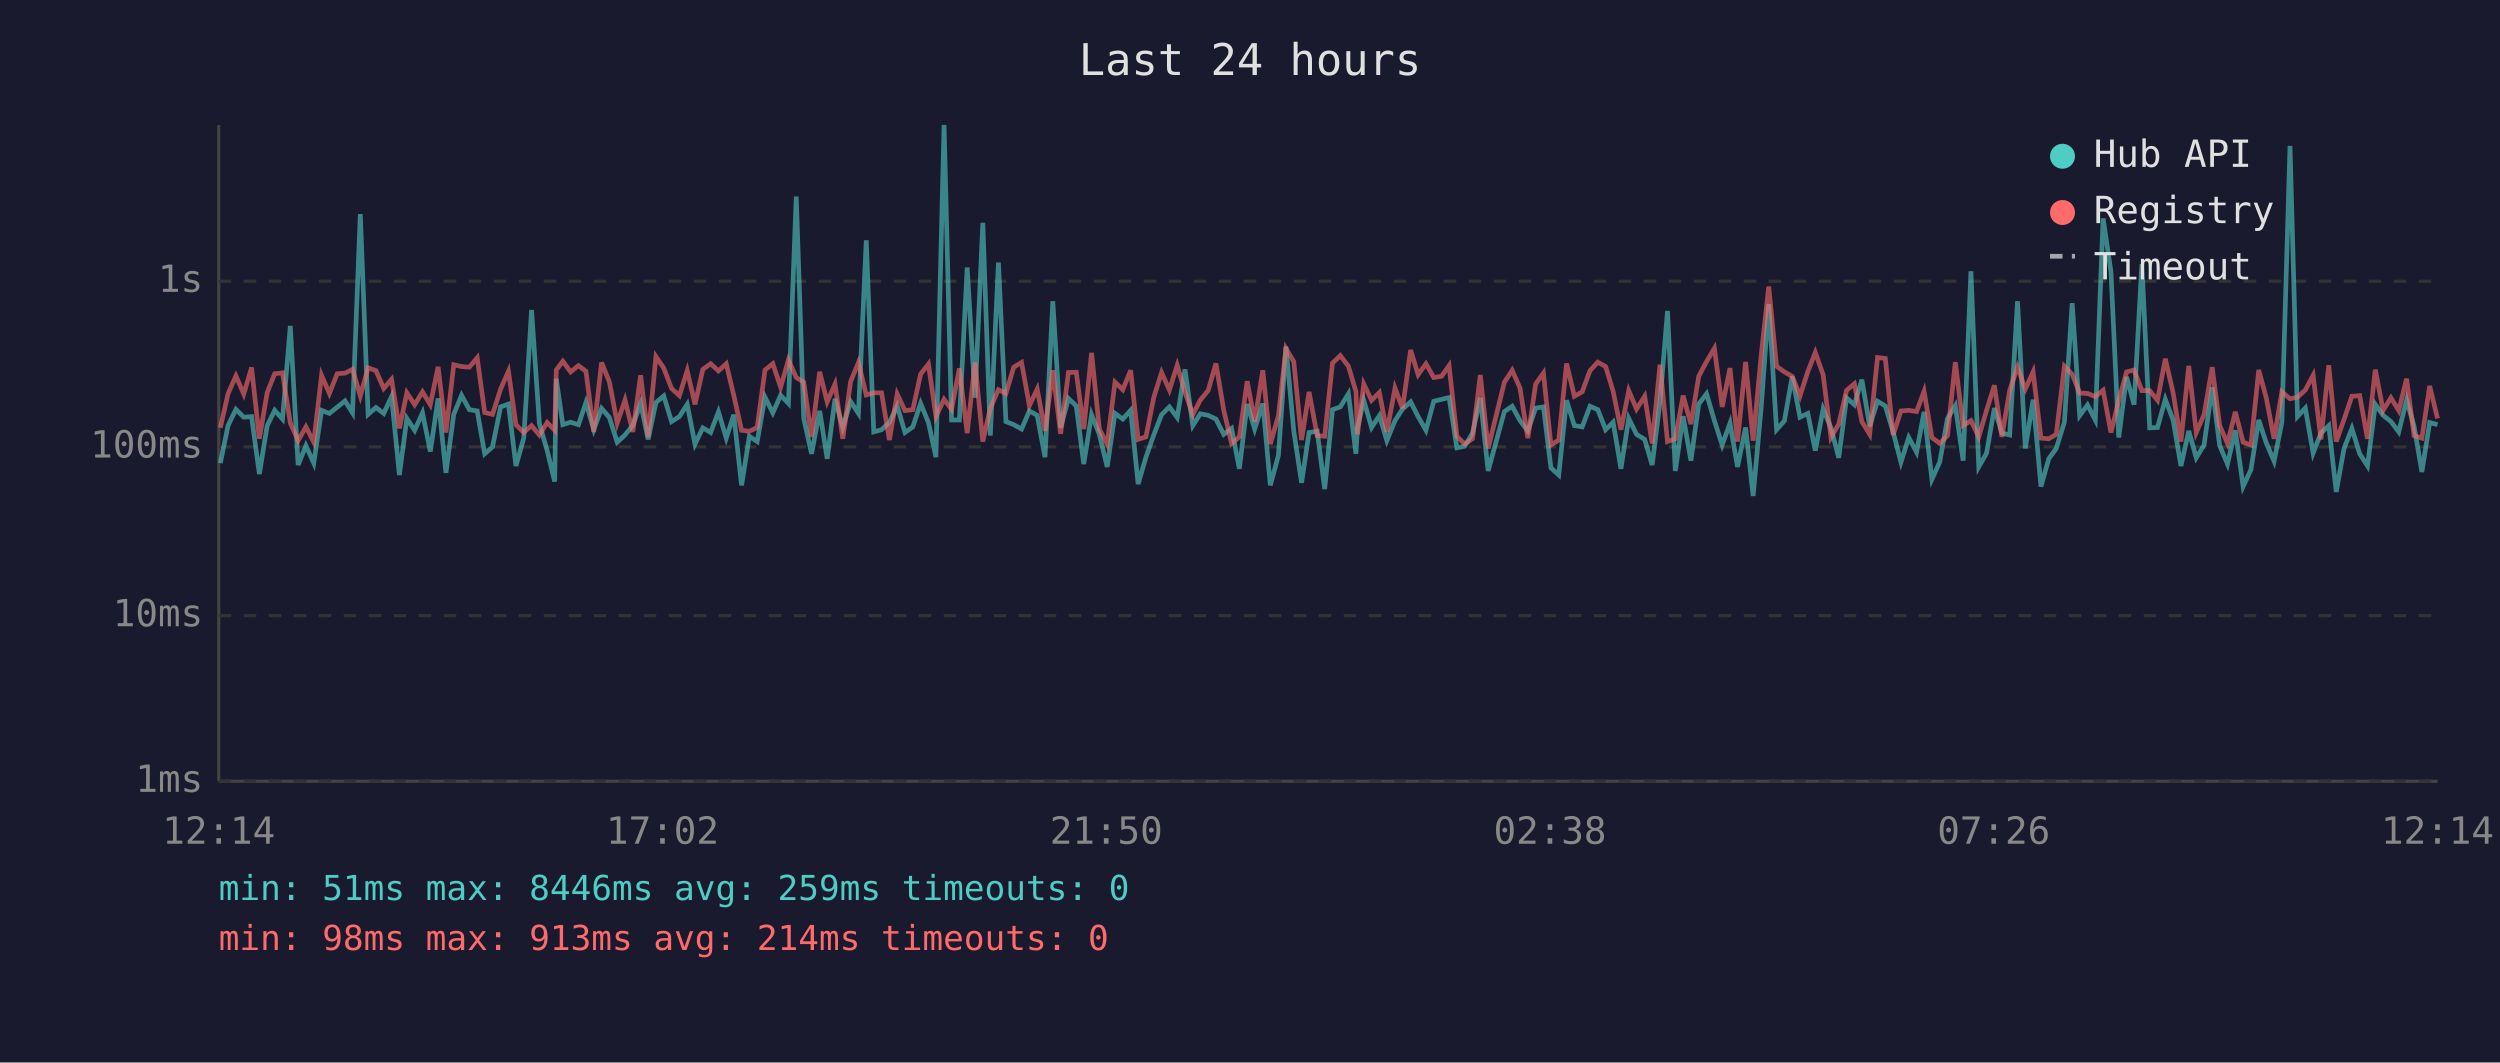
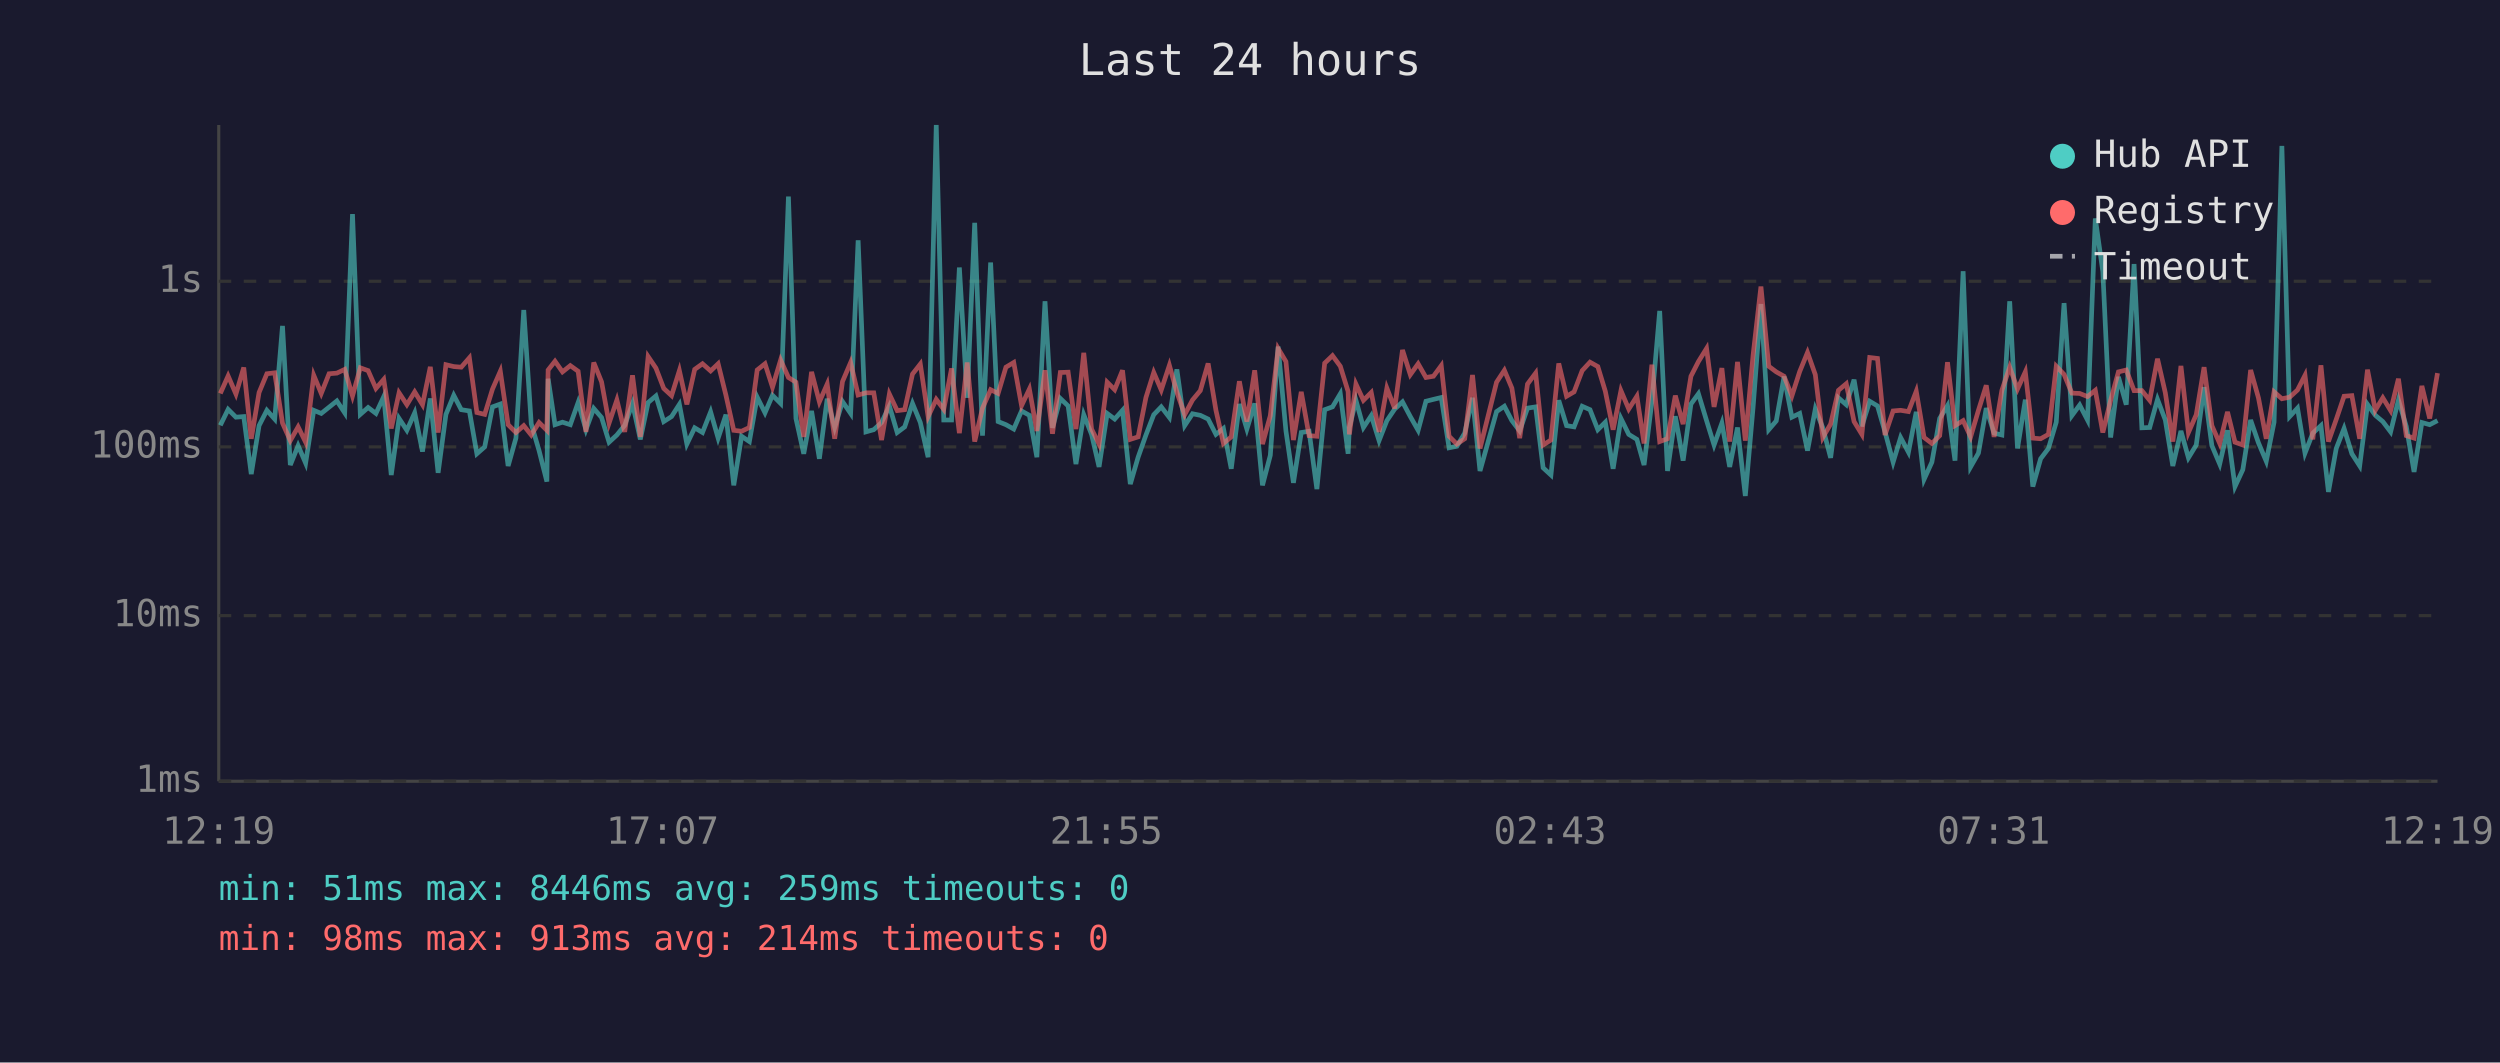
<svg xmlns="http://www.w3.org/2000/svg" viewBox="0 0 800 340" font-family="monospace" font-size="12">
  <rect width="800" height="340" fill="#1a1a2e" />
  <text x="400" y="24" fill="#e0e0e0" font-size="14" text-anchor="middle">Last 24 hours</text>
  <line x1="70" y1="40" x2="70" y2="250" stroke="#444" stroke-width="1" />
  <line x1="70" y1="250" x2="780" y2="250" stroke="#444" stroke-width="1" />
  <line x1="70" y1="250" x2="780" y2="250" stroke="#333" stroke-width="1" stroke-dasharray="4" />
  <text x="65" y="250" fill="#888" text-anchor="end" dominant-baseline="middle">1ms</text>
  <line x1="70" y1="197" x2="780" y2="197" stroke="#333" stroke-width="1" stroke-dasharray="4" />
  <text x="65" y="197" fill="#888" text-anchor="end" dominant-baseline="middle">10ms</text>
  <line x1="70" y1="143" x2="780" y2="143" stroke="#333" stroke-width="1" stroke-dasharray="4" />
  <text x="65" y="143" fill="#888" text-anchor="end" dominant-baseline="middle">100ms</text>
  <line x1="70" y1="90" x2="780" y2="90" stroke="#333" stroke-width="1" stroke-dasharray="4" />
  <text x="65" y="90" fill="#888" text-anchor="end" dominant-baseline="middle">1s</text>
-   <text x="70" y="270" fill="#888" text-anchor="middle">12:14</text>
-   <text x="212" y="270" fill="#888" text-anchor="middle">17:02</text>
-   <text x="354" y="270" fill="#888" text-anchor="middle">21:50</text>
-   <text x="496" y="270" fill="#888" text-anchor="middle">02:38</text>
-   <text x="638" y="270" fill="#888" text-anchor="middle">07:26</text>
-   <text x="780" y="270" fill="#888" text-anchor="middle">12:14</text>
-   <polyline points="70.5,148.2 73.0,136.1 75.5,131.0 78.0,133.5 80.5,133.3 83.0,151.7 85.5,136.2 87.9,131.3 90.4,134.1 92.9,104.3 95.4,148.8 97.9,142.6 100.4,148.2 102.9,131.3 105.4,132.3 107.9,130.3 110.4,128.3 112.8,132.1 115.3,68.5 117.8,132.6 120.3,130.4 122.8,132.3 125.3,126.9 127.8,152.0 130.2,133.9 132.7,137.7 135.2,132.1 137.7,144.5 140.2,127.5 142.7,151.3 145.2,132.6 147.7,126.5 150.2,131.1 152.7,131.5 155.1,145.2 157.6,143.0 160.2,130.2 162.7,129.3 165.1,149.1 167.6,140.2 170.1,99.2 172.6,135.6 175.1,144.2 177.5,154.1 178.0,121.2 180.1,135.9 182.6,135.1 185.1,135.9 187.5,128.8 190.0,137.5 192.5,130.7 195.0,133.6 197.5,141.5 200.0,139.2 202.5,136.1 205.0,129.1 207.4,140.6 209.9,128.8 212.4,126.7 214.9,134.9 217.4,133.3 219.9,129.4 222.4,142.1 224.9,136.9 227.4,138.4 229.9,131.8 232.4,140.2 234.8,132.7 237.3,155.3 239.8,139.6 242.3,141.3 244.8,127.1 247.3,132.1 249.8,126.5 252.3,129.1 254.8,62.9 257.2,133.9 259.7,145.2 262.3,131.5 264.7,146.8 267.2,127.6 269.7,136.8 272.2,128.5 274.7,132.3 277.2,76.9 279.6,138.2 282.1,137.5 284.6,135.2 287.1,129.9 289.6,138.4 292.1,136.6 294.6,129.1 297.1,135.2 299.5,146.3 302.1,40.0 304.5,134.4 307.0,134.4 309.5,85.6 312.0,127.3 314.5,71.3 316.9,139.4 319.5,84.0 321.9,134.9 324.4,135.9 326.9,137.3 329.4,131.5 331.9,132.9 334.4,146.3 336.9,96.4 339.4,136.9 341.9,127.5 344.4,129.9 346.8,148.5 349.3,132.7 351.8,139.0 354.3,149.4 356.8,132.3 359.3,134.1 361.8,131.3 364.2,154.9 366.7,146.3 369.2,139.2 371.7,132.7 374.2,130.2 376.7,133.6 379.2,118.2 381.7,136.2 384.1,132.4 386.6,132.9 389.1,134.1 391.6,139.0 394.1,137.1 396.6,150.0 399.1,129.3 401.5,137.3 404.1,129.1 406.5,155.3 409.1,145.7 411.5,110.9 414.0,137.9 416.5,154.5 418.9,138.4 421.5,138.0 423.9,156.5 426.4,131.1 428.9,130.2 431.5,126.0 433.9,145.2 434.4,136.8 436.4,128.1 438.9,136.8 441.4,133.0 443.8,141.0 446.4,134.6 448.8,130.9 451.4,128.6 453.8,133.3 456.3,137.7 458.8,128.4 461.3,127.8 463.7,127.2 466.2,143.3 468.7,142.8 471.2,138.6 473.7,127.3 476.2,150.7 481.4,131.7 483.9,130.0 486.4,134.6 488.9,137.9 491.4,130.6 493.9,130.2 496.3,149.7 498.8,152.0 501.3,128.1 503.8,136.2 506.3,136.6 508.8,130.0 511.3,131.1 513.8,137.5 516.2,135.1 518.7,150.0 521.2,133.9 523.7,139.0 526.3,140.6 528.7,148.8 531.2,128.5 533.6,99.5 536.1,150.7 538.6,133.2 541.1,147.4 543.6,129.3 546.1,126.0 548.6,134.6 551.1,142.4 553.6,135.4 556.0,149.4 558.6,136.8 561.0,158.7 563.6,130.2 566.0,97.3 568.5,137.5 571.0,134.7 573.5,120.5 576.0,133.5 578.5,132.3 580.9,144.2 583.4,130.9 585.9,136.9 588.4,146.5 590.9,127.3 593.4,129.5 595.8,121.5 598.3,136.4 600.8,128.4 603.3,129.9 605.8,138.2 608.3,147.9 610.8,140.0 613.3,144.7 615.7,131.8 618.2,153.4 620.7,147.9 623.2,133.9 625.7,129.8 628.2,147.4 630.7,86.8 633.2,149.4 635.7,145.0 638.2,130.6 640.6,138.6 643.1,139.2 645.6,96.4 648.1,143.5 650.6,127.9 653.1,155.7 655.6,146.8 658.0,143.5 660.6,135.1 663.1,97.0 665.5,133.0 668.0,129.6 670.5,134.4 673.0,69.9 675.5,86.9 678.0,140.0 680.5,120.6 682.9,129.5 685.4,84.5 687.9,136.9 690.4,136.8 692.9,127.8 695.4,134.4 697.9,149.1 700.4,137.9 702.8,146.5 705.3,142.4 707.9,123.9 710.3,142.6 712.8,148.5 715.3,137.7 717.8,155.7 720.3,150.3 722.8,134.4 725.2,141.7 727.7,147.6 730.2,135.1 732.8,46.7 735.2,133.3 737.7,130.6 740.2,145.0 742.7,138.6 745.2,136.2 747.6,157.4 750.1,143.5 752.6,137.1 755.1,145.2 757.6,149.1 760.1,129.4 762.6,132.9 765.1,134.9 767.6,138.2 770.1,128.0 772.5,136.4 775.0,151.0 777.5,135.2 780.0,135.9" fill="none" stroke="#4ecdc4" stroke-width="1.5" opacity="0.6" />
-   <polyline points="70.5,136.9 73.0,125.9 75.5,120.3 78.0,126.1 80.5,117.6 83.0,140.4 85.5,125.6 87.9,119.6 90.4,119.3 92.9,135.4 95.4,141.0 97.9,136.6 100.4,141.5 102.9,120.1 105.4,125.9 107.9,119.6 110.4,119.4 112.8,118.2 115.3,126.7 117.8,117.7 120.3,118.6 122.8,124.3 125.3,121.4 127.8,137.1 130.2,125.7 132.7,129.5 135.2,125.4 137.7,129.5 140.2,117.4 142.7,138.4 145.2,116.7 147.7,117.3 150.2,117.5 152.7,114.5 155.1,132.0 157.6,132.6 160.2,124.5 162.7,118.8 165.1,135.9 167.6,138.4 170.1,136.2 172.6,139.2 175.1,135.2 177.5,137.7 178.0,118.4 180.1,115.6 182.6,119.0 185.1,117.0 187.5,118.8 190.0,138.2 192.5,116.0 195.0,122.2 197.5,135.4 200.0,128.0 202.5,138.2 205.0,120.1 207.4,139.8 209.9,114.1 212.4,117.8 214.9,124.3 217.4,126.6 219.9,118.6 222.4,129.4 224.9,118.2 227.4,116.4 229.9,118.7 232.4,116.4 234.8,126.5 237.3,137.7 239.8,138.0 242.3,136.8 244.8,118.4 247.3,116.4 249.8,123.9 252.3,115.2 254.8,120.8 257.2,122.3 259.7,139.8 262.3,119.0 264.7,128.6 267.2,122.9 269.7,140.4 272.2,122.1 274.7,116.0 277.2,126.4 279.6,125.7 282.1,125.7 284.6,140.8 287.1,126.1 289.6,131.4 292.1,131.1 294.6,119.7 297.1,116.5 299.5,133.3 302.1,127.8 304.5,131.0 307.0,117.9 309.5,138.6 312.0,116.0 314.5,141.3 316.9,130.6 319.5,124.7 321.9,125.9 324.4,117.5 326.9,116.0 329.4,129.8 331.9,124.5 334.4,137.9 336.9,118.5 339.4,138.8 341.9,119.2 344.4,119.1 346.8,137.3 349.3,112.9 351.8,137.3 354.3,142.1 356.8,122.3 359.3,124.7 361.8,118.5 364.2,140.6 366.7,139.8 369.2,127.2 371.7,119.2 374.2,124.8 376.7,116.9 379.2,125.5 381.7,132.7 384.1,128.0 386.6,125.0 389.1,116.3 391.6,131.3 394.1,141.9 396.6,139.8 399.1,122.0 401.5,134.9 404.1,118.5 406.5,142.1 409.1,133.0 411.5,111.5 414.0,115.7 416.5,140.8 418.9,125.4 421.5,139.4 423.9,139.6 426.4,116.2 428.9,113.8 431.5,117.2 433.9,125.3 434.4,139.0 436.4,122.9 438.9,128.1 441.4,125.6 443.8,138.2 446.4,124.2 448.8,130.7 451.4,112.0 453.8,119.9 456.3,116.4 458.8,120.8 461.3,120.4 463.7,117.0 466.2,139.6 468.7,142.1 471.2,140.4 473.7,120.0 476.2,143.5 481.4,122.3 483.9,118.5 486.4,124.2 488.9,140.2 491.4,122.9 493.9,119.4 496.3,142.4 498.8,140.8 501.3,116.3 503.8,126.8 506.3,125.4 508.8,118.6 511.3,115.9 513.8,117.3 516.2,125.2 518.7,137.5 521.2,125.0 523.7,130.9 526.3,126.8 528.7,141.9 531.2,116.7 533.6,141.3 536.1,140.4 538.6,126.6 541.1,135.7 543.6,120.4 546.1,115.7 548.6,111.5 551.1,130.2 553.6,117.8 556.0,141.3 558.6,115.8 561.0,141.0 563.6,113.5 566.0,91.7 568.5,117.2 571.0,119.0 573.5,120.4 576.0,126.7 578.5,118.9 580.9,112.8 583.4,119.9 585.9,140.0 588.4,135.7 590.9,124.9 593.4,122.8 595.8,134.9 598.3,139.0 600.8,114.4 603.3,114.7 605.8,139.2 608.3,131.5 610.8,131.3 613.3,131.7 615.7,125.2 618.2,140.0 620.7,141.9 623.2,139.4 625.7,115.9 628.2,136.2 630.7,134.6 633.2,139.8 635.7,131.3 638.2,123.3 640.6,139.8 643.1,124.9 645.6,117.5 648.1,124.5 650.6,119.0 653.1,140.2 655.6,140.4 658.0,139.0 660.6,117.2 663.1,119.8 665.5,125.8 668.0,125.9 670.5,126.9 673.0,124.9 675.5,138.4 678.0,128.1 680.5,119.0 682.9,118.4 685.4,125.0 687.9,125.0 690.4,128.1 692.9,114.8 695.4,125.7 697.9,141.3 700.4,117.1 702.8,138.4 705.3,132.7 707.9,117.5 710.3,136.2 712.8,141.9 715.3,131.8 717.8,141.5 720.3,142.4 722.8,118.4 725.2,127.3 727.7,140.4 730.2,125.4 732.8,127.6 735.2,127.1 737.7,124.8 740.2,120.1 742.7,140.6 745.2,116.9 747.6,141.3 750.1,134.2 752.6,126.8 755.1,126.6 757.6,140.4 760.1,118.3 762.6,131.3 765.1,127.3 767.6,131.4 770.1,121.2 772.5,139.4 775.0,140.2 777.5,123.5 780.0,133.9" fill="none" stroke="#ff6b6b" stroke-width="1.5" opacity="0.6" />
+   <text x="70" y="270" fill="#888" text-anchor="middle">12:19</text>
+   <text x="212" y="270" fill="#888" text-anchor="middle">17:07</text>
+   <text x="354" y="270" fill="#888" text-anchor="middle">21:55</text>
+   <text x="496" y="270" fill="#888" text-anchor="middle">02:43</text>
+   <text x="638" y="270" fill="#888" text-anchor="middle">07:31</text>
+   <text x="780" y="270" fill="#888" text-anchor="middle">12:19</text>
+   <polyline points="70.5,136.1 73.0,131.0 75.5,133.5 78.0,133.3 80.4,151.7 82.9,136.2 85.4,131.3 87.9,134.1 90.4,104.3 92.9,148.8 95.4,142.6 97.8,148.2 100.4,131.3 102.8,132.3 105.3,130.3 107.8,128.3 110.3,132.1 112.8,68.5 115.3,132.6 117.8,130.4 120.3,132.3 122.8,126.9 125.2,152.0 127.7,133.9 130.2,137.7 132.7,132.1 135.2,144.5 137.7,127.5 140.2,151.3 142.7,132.6 145.2,126.5 147.6,131.1 150.2,131.5 152.6,145.2 155.1,143.0 157.6,130.2 160.1,129.3 162.6,149.1 165.1,140.2 167.6,99.2 170.0,135.6 172.5,144.2 175.0,154.1 175.4,121.2 177.6,135.9 180.0,135.1 182.5,135.9 185.0,128.8 187.5,137.5 190.0,130.7 192.5,133.6 194.9,141.5 197.4,139.2 199.9,136.1 202.4,129.1 204.9,140.6 207.4,128.8 209.9,126.7 212.4,134.9 214.9,133.3 217.4,129.4 219.8,142.1 222.3,136.9 224.8,138.4 227.4,131.8 229.8,140.2 232.3,132.7 234.8,155.3 237.3,139.6 239.8,141.3 242.3,127.1 244.8,132.1 247.2,126.5 249.8,129.1 252.3,62.9 254.7,133.9 257.2,145.2 259.7,131.5 262.2,146.8 264.7,127.6 267.1,136.8 269.6,128.5 272.2,132.3 274.6,76.9 277.1,138.2 279.6,137.5 282.1,135.2 284.6,129.9 287.1,138.4 289.5,136.6 292.0,129.1 294.5,135.2 297.0,146.3 299.6,40.0 302.0,134.4 304.5,134.4 307.0,85.6 309.5,127.3 311.9,71.3 314.4,139.4 317.0,84.0 319.4,134.9 321.9,135.9 324.4,137.3 326.9,131.5 329.4,132.9 331.8,146.3 334.4,96.4 336.8,136.9 339.3,127.5 341.8,129.9 344.3,148.5 346.8,132.7 349.3,139.0 351.7,149.4 354.3,132.3 356.7,134.1 359.2,131.3 361.7,154.9 364.2,146.3 366.7,139.2 369.2,132.7 371.6,130.2 374.2,133.6 376.6,118.2 379.1,136.2 381.6,132.4 384.1,132.9 386.6,134.1 389.1,139.0 391.5,137.1 394.0,150.0 396.6,129.3 399.0,137.3 401.5,129.1 404.0,155.3 406.5,145.7 409.0,110.9 411.5,137.9 413.9,154.5 416.4,138.4 418.9,138.0 421.4,156.5 423.9,131.1 426.4,130.2 428.9,126.0 431.4,145.2 431.8,136.8 433.9,128.1 436.3,136.8 438.8,133.0 441.3,141.0 443.8,134.6 446.3,130.9 448.8,128.6 451.3,133.3 453.8,137.7 456.3,128.4 458.7,127.8 461.2,127.2 463.7,143.3 466.2,142.8 468.7,138.6 471.2,127.3 473.6,150.7 478.9,131.7 481.4,130.0 483.8,134.6 486.3,137.9 488.8,130.6 491.4,130.2 493.8,149.7 496.3,152.0 498.8,128.1 501.3,136.2 503.7,136.6 506.3,130.0 508.8,131.1 511.3,137.5 513.7,135.1 516.2,150.0 518.7,133.9 521.2,139.0 523.8,140.6 526.1,148.8 528.6,128.5 531.1,99.5 533.6,150.7 536.1,133.2 538.6,147.4 541.1,129.3 543.5,126.0 546.1,134.6 548.5,142.4 551.0,135.4 553.5,149.4 556.0,136.8 558.5,158.7 561.0,130.2 563.5,97.3 566.0,137.5 568.4,134.7 570.9,120.5 573.4,133.5 575.9,132.3 578.4,144.2 580.9,130.9 583.3,136.9 585.8,146.5 588.3,127.3 590.8,129.5 593.3,121.5 595.8,136.4 598.3,128.4 600.8,129.9 603.2,138.2 605.8,147.9 608.2,140.0 610.7,144.7 613.2,131.8 615.7,153.4 618.2,147.9 620.7,133.9 623.2,129.8 625.6,147.4 628.2,86.8 630.6,149.4 633.1,145.0 635.6,130.6 638.1,138.6 640.6,139.2 643.1,96.4 645.6,143.5 648.1,127.9 650.5,155.7 653.0,146.8 655.5,143.5 658.0,135.1 660.5,97.0 663.0,133.0 665.5,129.6 668.0,134.4 670.5,69.9 672.9,86.9 675.4,140.0 677.9,120.6 680.4,129.5 682.9,84.5 685.4,136.9 687.9,136.8 690.4,127.8 692.9,134.4 695.3,149.1 697.9,137.9 700.3,146.5 702.8,142.4 705.3,123.9 707.8,142.6 710.3,148.5 712.8,137.7 715.2,155.7 717.7,150.3 720.2,134.4 722.7,141.7 725.2,147.6 727.7,135.1 730.2,46.7 732.7,133.3 735.2,130.6 737.6,145.0 740.1,138.6 742.7,136.2 745.1,157.4 747.6,143.5 750.1,137.1 752.6,145.2 755.1,149.1 757.6,129.4 760.1,132.9 762.5,134.9 765.0,138.2 767.5,128.0 770.0,136.4 772.5,151.0 775.0,135.2 777.5,135.9 780.0,134.6" fill="none" stroke="#4ecdc4" stroke-width="1.5" opacity="0.6" />
+   <polyline points="70.5,125.9 73.0,120.3 75.5,126.1 78.0,117.6 80.4,140.4 82.9,125.6 85.4,119.6 87.9,119.3 90.4,135.4 92.9,141.0 95.4,136.6 97.8,141.5 100.4,120.1 102.8,125.9 105.3,119.6 107.8,119.4 110.3,118.2 112.8,126.7 115.3,117.7 117.8,118.6 120.3,124.3 122.8,121.4 125.2,137.1 127.7,125.7 130.2,129.5 132.7,125.4 135.2,129.5 137.7,117.4 140.2,138.4 142.7,116.7 145.2,117.3 147.6,117.5 150.2,114.5 152.6,132.0 155.1,132.6 157.6,124.5 160.1,118.8 162.6,135.9 165.1,138.4 167.6,136.2 170.0,139.2 172.5,135.2 175.0,137.7 175.4,118.4 177.6,115.6 180.0,119.0 182.5,117.0 185.0,118.8 187.5,138.2 190.0,116.0 192.5,122.2 194.9,135.4 197.4,128.0 199.9,138.2 202.4,120.1 204.9,139.8 207.4,114.1 209.9,117.8 212.4,124.3 214.9,126.6 217.4,118.6 219.8,129.4 222.3,118.2 224.8,116.4 227.4,118.7 229.8,116.4 232.3,126.5 234.8,137.7 237.3,138.0 239.8,136.8 242.3,118.4 244.8,116.4 247.2,123.9 249.8,115.2 252.3,120.8 254.7,122.3 257.2,139.8 259.7,119.0 262.2,128.6 264.7,122.9 267.1,140.4 269.6,122.1 272.2,116.0 274.6,126.4 277.1,125.7 279.6,125.7 282.1,140.8 284.6,126.1 287.1,131.4 289.5,131.1 292.0,119.7 294.5,116.5 297.0,133.3 299.6,127.8 302.0,131.0 304.5,117.9 307.0,138.6 309.5,116.0 311.9,141.3 314.4,130.6 317.0,124.7 319.4,125.9 321.9,117.5 324.4,116.0 326.9,129.8 329.4,124.5 331.8,137.9 334.4,118.5 336.8,138.8 339.3,119.2 341.8,119.1 344.3,137.3 346.8,112.9 349.3,137.3 351.7,142.1 354.3,122.3 356.7,124.7 359.2,118.5 361.7,140.6 364.2,139.8 366.7,127.2 369.2,119.2 371.6,124.8 374.2,116.9 376.6,125.5 379.1,132.7 381.6,128.0 384.1,125.0 386.6,116.3 389.1,131.3 391.5,141.9 394.0,139.8 396.6,122.0 399.0,134.9 401.5,118.5 404.0,142.1 406.5,133.0 409.0,111.5 411.5,115.7 413.9,140.8 416.4,125.4 418.9,139.4 421.4,139.6 423.9,116.2 426.4,113.8 428.9,117.2 431.4,125.3 431.8,139.0 433.9,122.9 436.3,128.1 438.8,125.6 441.3,138.2 443.8,124.2 446.3,130.7 448.8,112.0 451.3,119.9 453.8,116.4 456.3,120.8 458.7,120.4 461.2,117.0 463.7,139.6 466.2,142.1 468.7,140.4 471.2,120.0 473.6,143.5 478.9,122.3 481.4,118.5 483.8,124.2 486.3,140.2 488.8,122.9 491.4,119.4 493.8,142.4 496.3,140.8 498.8,116.3 501.3,126.8 503.7,125.4 506.3,118.6 508.8,115.9 511.3,117.3 513.7,125.2 516.2,137.5 518.7,125.0 521.2,130.9 523.8,126.8 526.1,141.9 528.6,116.7 531.1,141.3 533.6,140.4 536.1,126.6 538.6,135.7 541.1,120.4 543.5,115.7 546.1,111.5 548.5,130.2 551.0,117.8 553.5,141.3 556.0,115.8 558.5,141.0 561.0,113.5 563.5,91.7 566.0,117.2 568.4,119.0 570.9,120.4 573.4,126.7 575.9,118.9 578.4,112.8 580.9,119.9 583.3,140.0 585.8,135.7 588.3,124.9 590.8,122.8 593.3,134.9 595.8,139.0 598.3,114.4 600.8,114.7 603.2,139.2 605.8,131.5 608.2,131.3 610.7,131.7 613.2,125.2 615.7,140.0 618.2,141.9 620.7,139.4 623.2,115.9 625.6,136.2 628.2,134.6 630.6,139.8 633.1,131.3 635.6,123.3 638.1,139.8 640.6,124.9 643.1,117.5 645.6,124.5 648.1,119.0 650.5,140.2 653.0,140.4 655.5,139.0 658.0,117.2 660.5,119.8 663.0,125.8 665.5,125.9 668.0,126.9 670.5,124.9 672.9,138.4 675.4,128.1 677.9,119.0 680.4,118.4 682.9,125.0 685.4,125.0 687.9,128.1 690.4,114.8 692.9,125.7 695.3,141.3 697.9,117.1 700.3,138.4 702.8,132.7 705.3,117.5 707.8,136.2 710.3,141.9 712.8,131.8 715.2,141.5 717.7,142.4 720.2,118.4 722.7,127.3 725.2,140.4 727.7,125.4 730.2,127.6 732.7,127.1 735.2,124.8 737.6,120.1 740.1,140.6 742.7,116.9 745.1,141.3 747.6,134.2 750.1,126.8 752.6,126.6 755.1,140.4 757.6,118.3 760.1,131.3 762.5,127.3 765.0,131.4 767.5,121.2 770.0,139.4 772.5,140.2 775.0,123.5 777.5,133.9 780.0,119.4" fill="none" stroke="#ff6b6b" stroke-width="1.5" opacity="0.6" />
  <circle cx="660" cy="50" r="4" fill="#4ecdc4" />
  <text x="670" y="50" fill="#e0e0e0" dominant-baseline="middle">Hub API</text>
  <circle cx="660" cy="68" r="4" fill="#ff6b6b" />
  <text x="670" y="68" fill="#e0e0e0" dominant-baseline="middle">Registry</text>
  <line x1="656" y1="82" x2="664" y2="82" stroke="#e0e0e0" stroke-width="1.5" stroke-dasharray="4,3" opacity="0.7" />
  <text x="670" y="86" fill="#e0e0e0" dominant-baseline="middle">Timeout</text>
  <text x="70" y="288" fill="#4ecdc4" font-size="11">min: 51ms  max: 8446ms  avg: 259ms  timeouts: 0</text>
  <text x="70" y="304" fill="#ff6b6b" font-size="11">min: 98ms  max: 913ms  avg: 214ms  timeouts: 0</text>
</svg>
